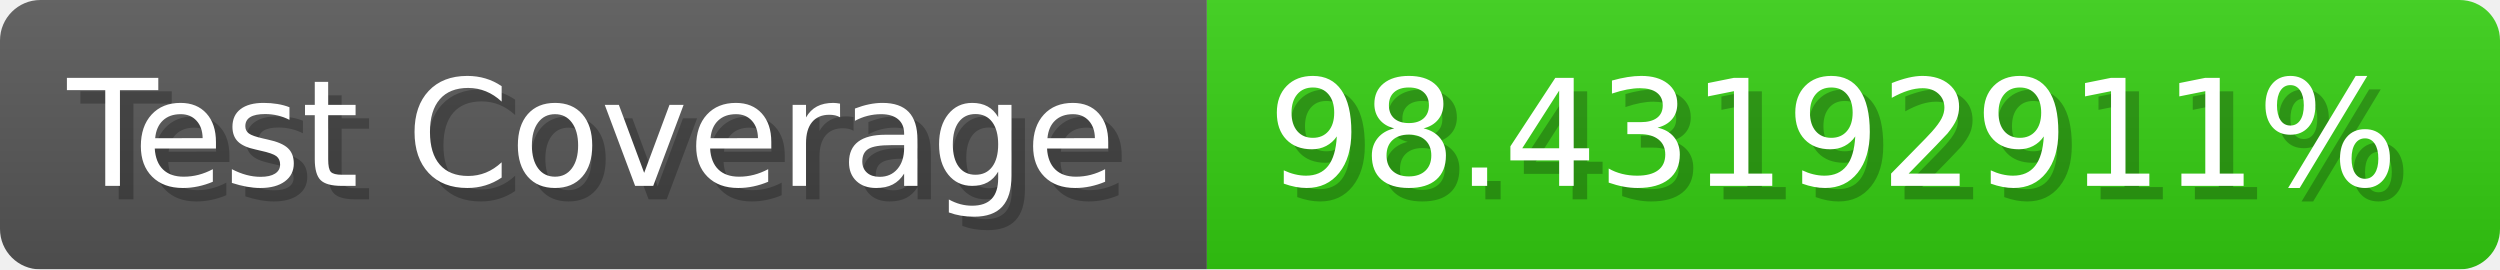
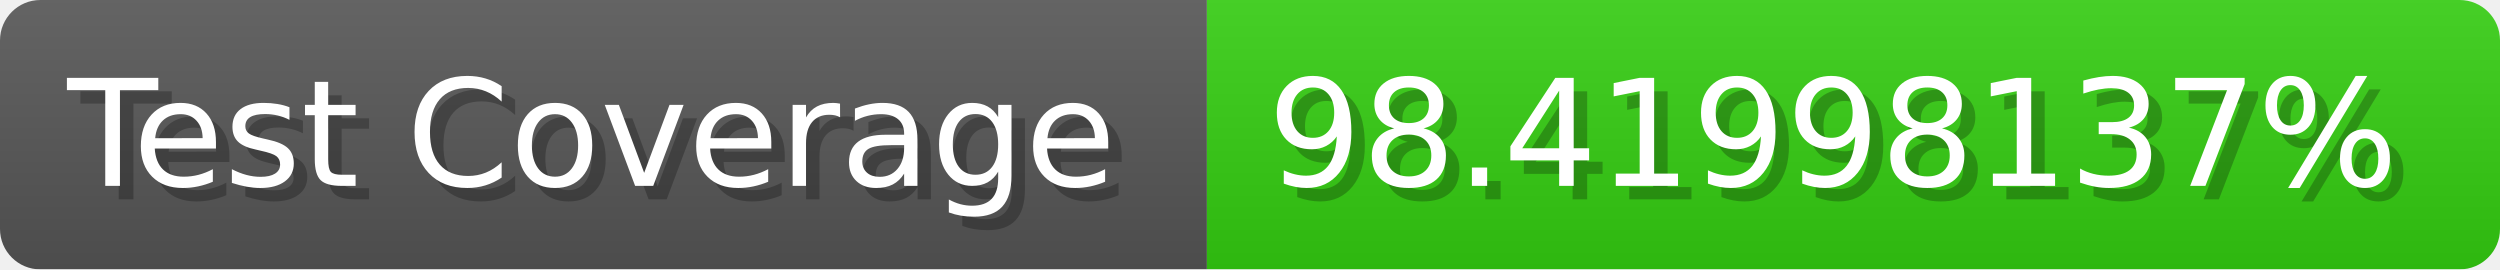
- <svg xmlns="http://www.w3.org/2000/svg" width="185.6" height="20" viewBox="0 0 1856 200" role="img" aria-label="Test Coverage: 98.43192911%">
+ <svg xmlns="http://www.w3.org/2000/svg" width="185.6" height="20" viewBox="0 0 1856 200" role="img" aria-label="Test Coverage: 98.41998137%">
  <linearGradient id="a" x2="0" y2="100%">
    <stop offset="0" stop-opacity=".1" stop-color="#EEE" />
    <stop offset="1" stop-opacity=".1" />
  </linearGradient>
  <mask id="m">
    <rect width="1856" height="200" rx="30" fill="#FFF" />
  </mask>
  <g mask="url(#m)">
    <rect width="896" height="200" fill="#555" />
    <rect width="960" height="200" fill="#3C1" x="896" />
    <rect width="1856" height="200" fill="url(#a)" />
  </g>
  <g aria-hidden="true" fill="#fff" text-anchor="start" font-family="Verdana,DejaVu Sans,sans-serif" font-size="110">
    <text x="60" y="148" textLength="796" fill="#000" opacity="0.25">Test Coverage</text>
    <text x="50" y="138" textLength="796">Test Coverage</text>
-     <text x="951" y="148" textLength="860" fill="#000" opacity="0.25">98.43192911%</text>
-     <text x="941" y="138" textLength="860">98.43192911%</text>
+     <text x="951" y="148" textLength="860" fill="#000" opacity="0.25">98.41998137%</text>
+     <text x="941" y="138" textLength="860">98.41998137%</text>
  </g>
</svg>
